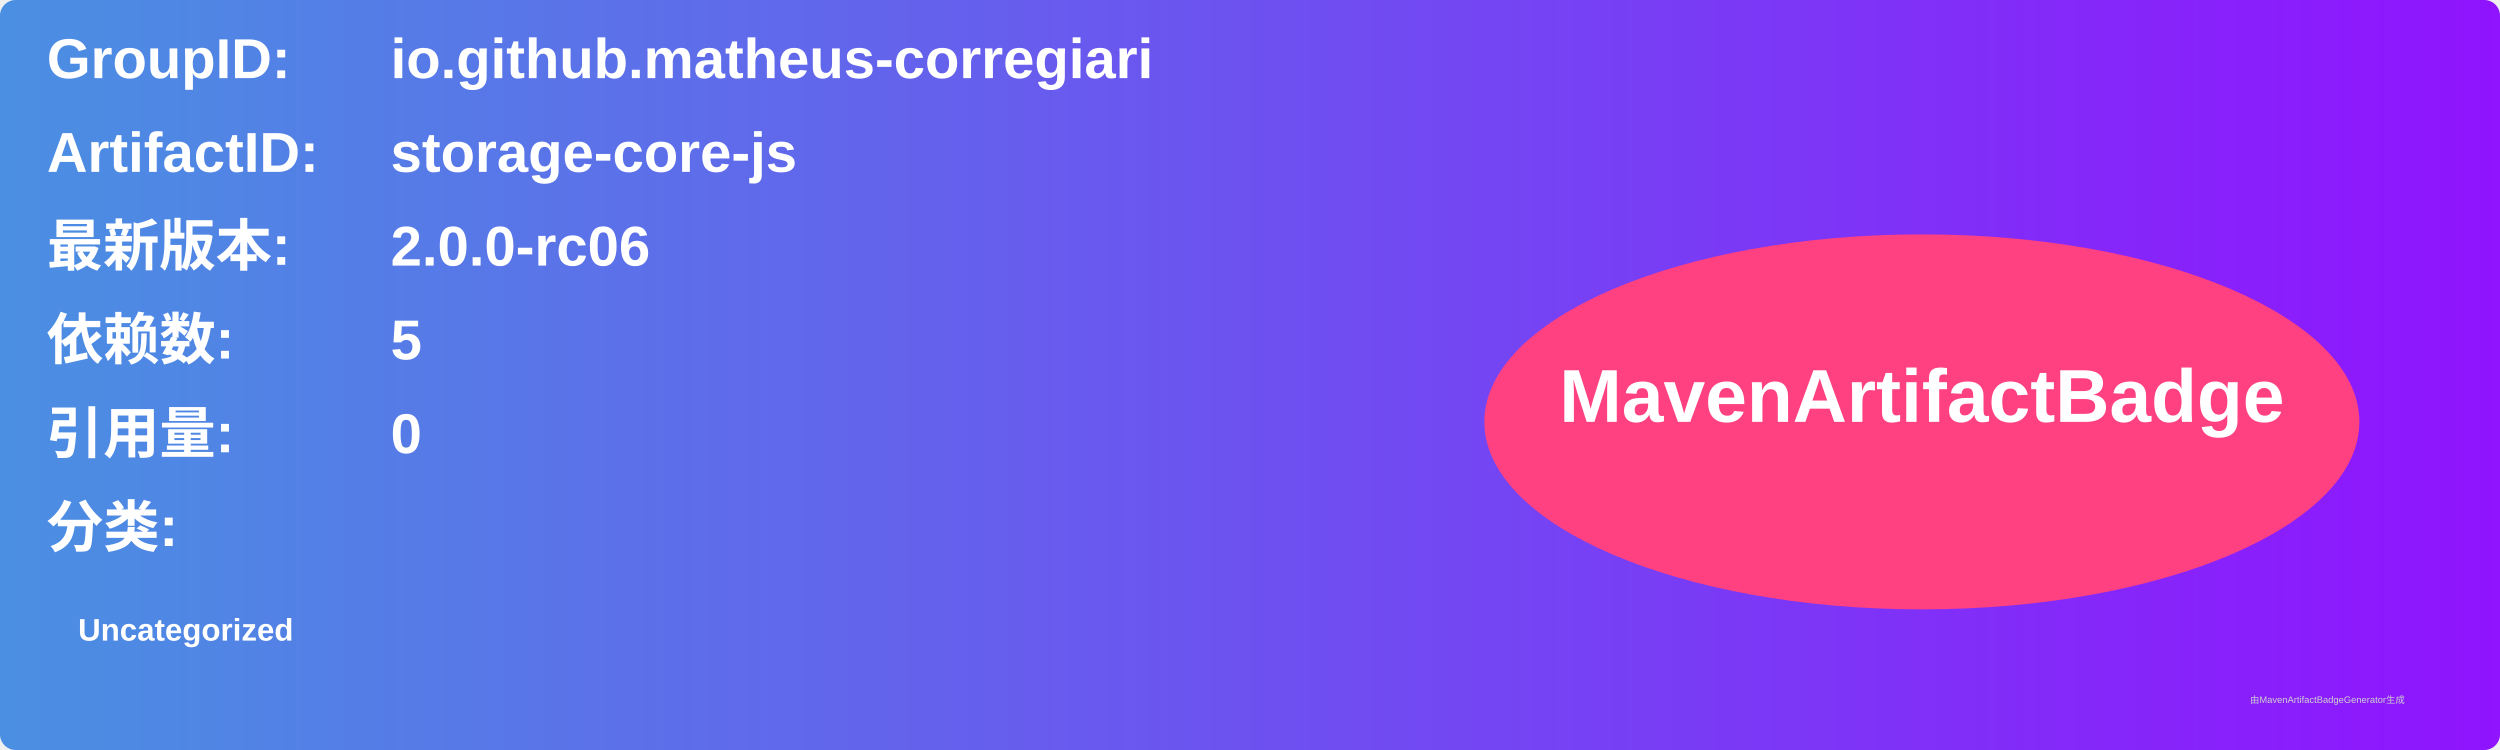
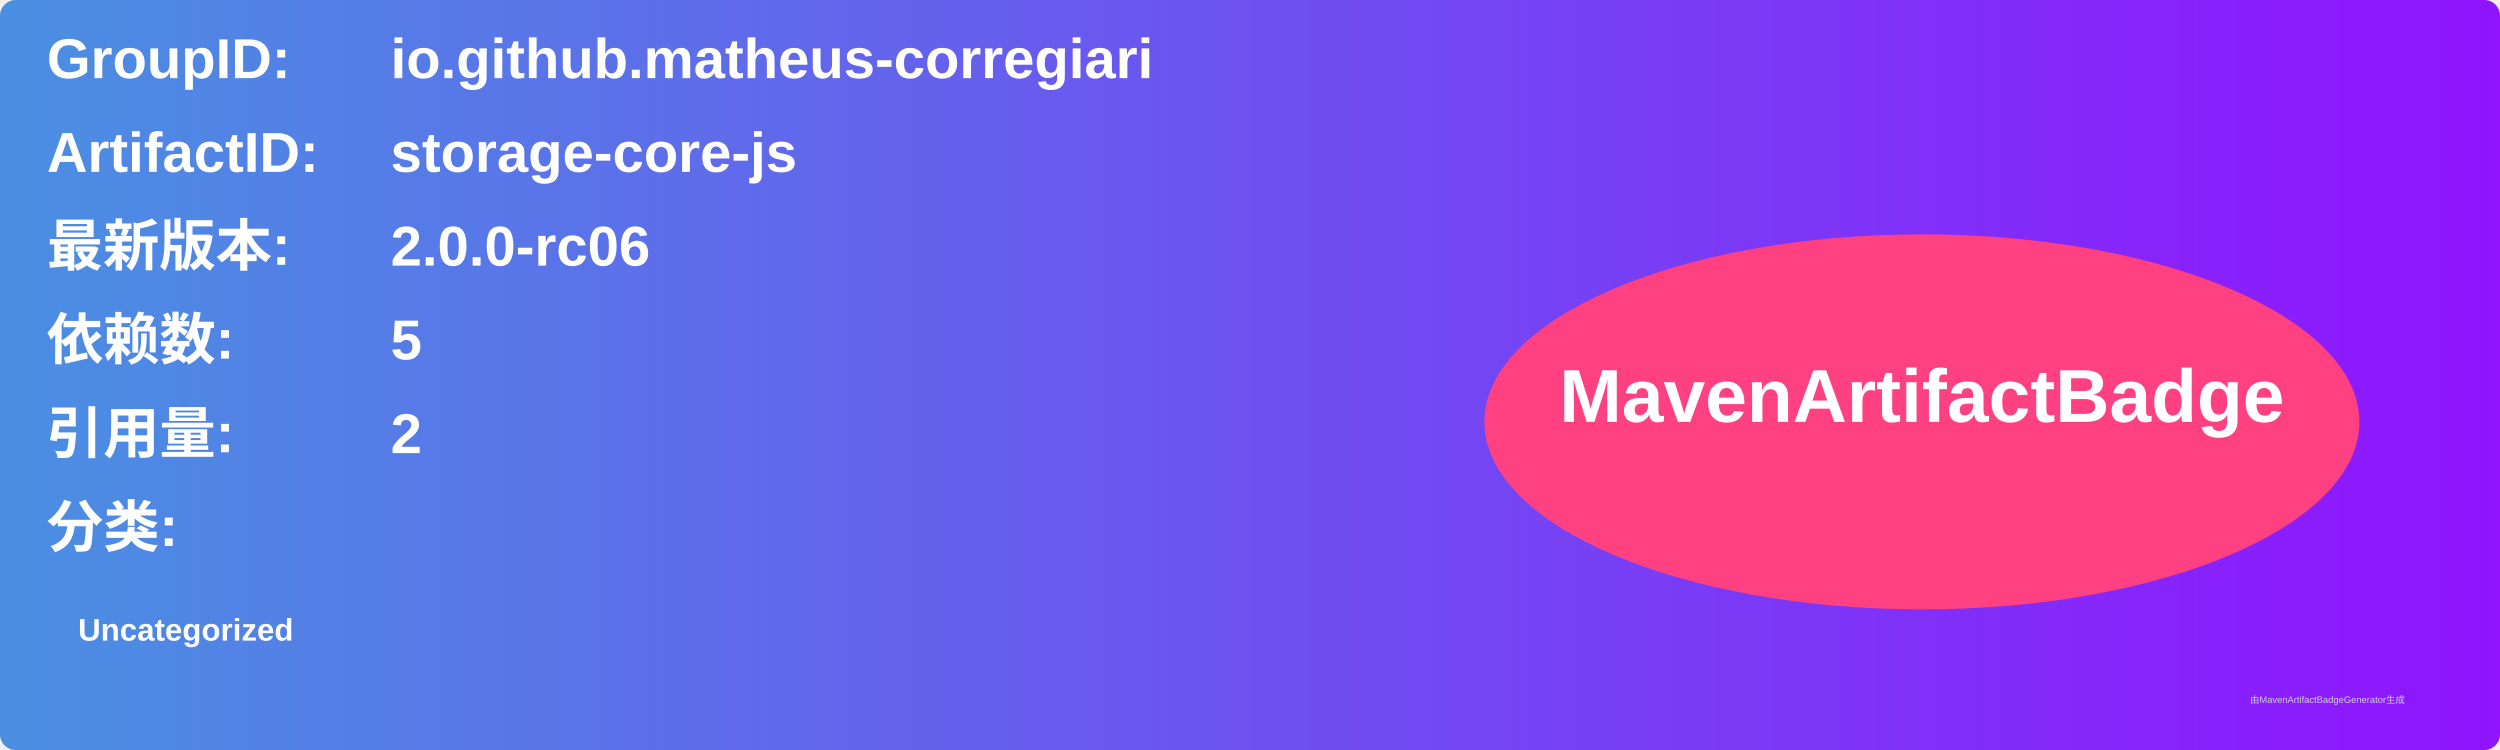
<svg xmlns="http://www.w3.org/2000/svg" width="800" height="240" viewBox="0 0 800 240">
  <linearGradient id="grad" x1="0%" y1="0%" x2="100%" y2="0%">
    <stop offset="0%" stop-color="#4a90e2" />
    <stop offset="100%" stop-color="#9013fe" />
  </linearGradient>
  <rect width="100%" height="100%" rx="5" ry="5" fill="url(#grad)" />
  <g transform="translate(15, 15)">
    <text x="0" y="10" font-family="Arial" font-size="18" fill="white" font-weight="bold" width="260">GroupID:</text>
    <text x="110" y="10" font-family="Arial" font-size="18" fill="white" font-weight="bold" width="460">io.github.matheus-corregiari</text>
    <text x="0" y="40" font-family="Arial" font-size="18" fill="white" font-weight="bold" width="260">ArtifactID:</text>
    <text x="110" y="40" font-family="Arial" font-size="18" fill="white" font-weight="bold" width="460">storage-core-js</text>
    <text x="0" y="70" font-family="Arial" font-size="18" fill="white" font-weight="bold">最新版本:</text>
    <text x="110" y="70" font-family="Arial" font-size="18" fill="white" font-weight="bold">
      <tspan font-weight="bold">2.0.0-rc06</tspan>
    </text>
    <text x="0" y="100" font-family="Arial" font-size="18" fill="white" font-weight="bold">依赖数: </text>
    <text x="110" y="100" font-family="Arial" font-size="18" fill="white">
      <tspan font-weight="bold">5</tspan>
    </text>
    <text x="0" y="130" font-family="Arial" font-size="18" fill="white" font-weight="bold">引用量: </text>
    <text x="110" y="130" font-family="Arial" font-size="18" fill="white">
-       <tspan font-weight="bold">0</tspan>
+       <tspan font-weight="bold">2</tspan>
    </text>
    <text x="0" y="160" font-family="Arial" font-size="18" fill="white" font-weight="bold">分类:</text>
    <text x="10" y="190" font-family="Arial" font-size="10" fill="white">
      <tspan font-weight="bold">Uncategorized</tspan>
    </text>
    <ellipse cx="600" cy="120" rx="140" ry="60" fill="#ff4081" />
    <text x="600" y="120" text-anchor="middle" font-family="Arial" font-size="24" fill="white" font-weight="bold">MavenArtifactBadge</text>
  </g>
  <text x="720" y="225" font-family="Arial" font-size="3" fill="#d0d0d0">由MavenArtifactBadgeGenerator生成</text>
</svg>
